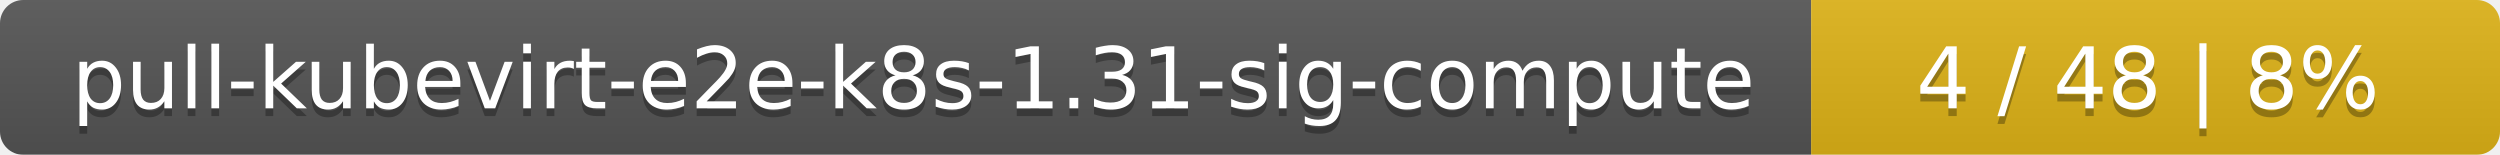
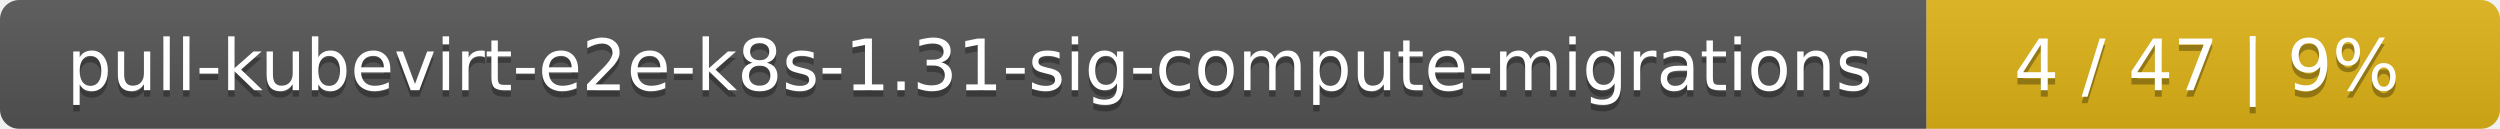
- <svg xmlns="http://www.w3.org/2000/svg" width="323" height="20">
+ <svg xmlns="http://www.w3.org/2000/svg" width="388" height="20">
  <linearGradient id="smooth" x2="0" y2="100%">
    <stop offset="0" stop-color="#bbb" stop-opacity=".1" />
    <stop offset="1" stop-opacity=".1" />
  </linearGradient>
  <mask id="round">
-     <rect width="323" height="20" rx="3" fill="#fff" />
+     <rect width="388" height="20" rx="3" fill="#fff" />
  </mask>
  <g mask="url(#round)">
-     <rect width="234" height="20" fill="#555" />
-     <rect x="234" width="89" height="20" fill="#dfb317" />
-     <rect width="323" height="20" fill="url(#smooth)" />
+     <rect width="299" height="20" fill="#555" />
+     <rect x="299" width="89" height="20" fill="#dfb317" />
+     <rect width="388" height="20" fill="url(#smooth)" />
  </g>
  <g fill="#fff" text-anchor="middle" font-family="DejaVu Sans,Verdana,Geneva,sans-serif" font-size="11">
-     <text x="118" y="15" fill="#010101" fill-opacity=".3">pull-kubevirt-e2e-k8s-1.31-sig-compute</text>
-     <text x="118" y="14">pull-kubevirt-e2e-k8s-1.31-sig-compute</text>
-     <text x="277.5" y="15" fill="#010101" fill-opacity=".3">4 / 48    |    8%</text>
-     <text x="277.5" y="14">4 / 48    |    8%</text>
+     <text x="150.5" y="15" fill="#010101" fill-opacity=".3">pull-kubevirt-e2e-k8s-1.31-sig-compute-migrations</text>
+     <text x="150.5" y="14">pull-kubevirt-e2e-k8s-1.31-sig-compute-migrations</text>
+     <text x="342.5" y="15" fill="#010101" fill-opacity=".3">4 / 47    |    9%</text>
+     <text x="342.5" y="14">4 / 47    |    9%</text>
  </g>
</svg>
